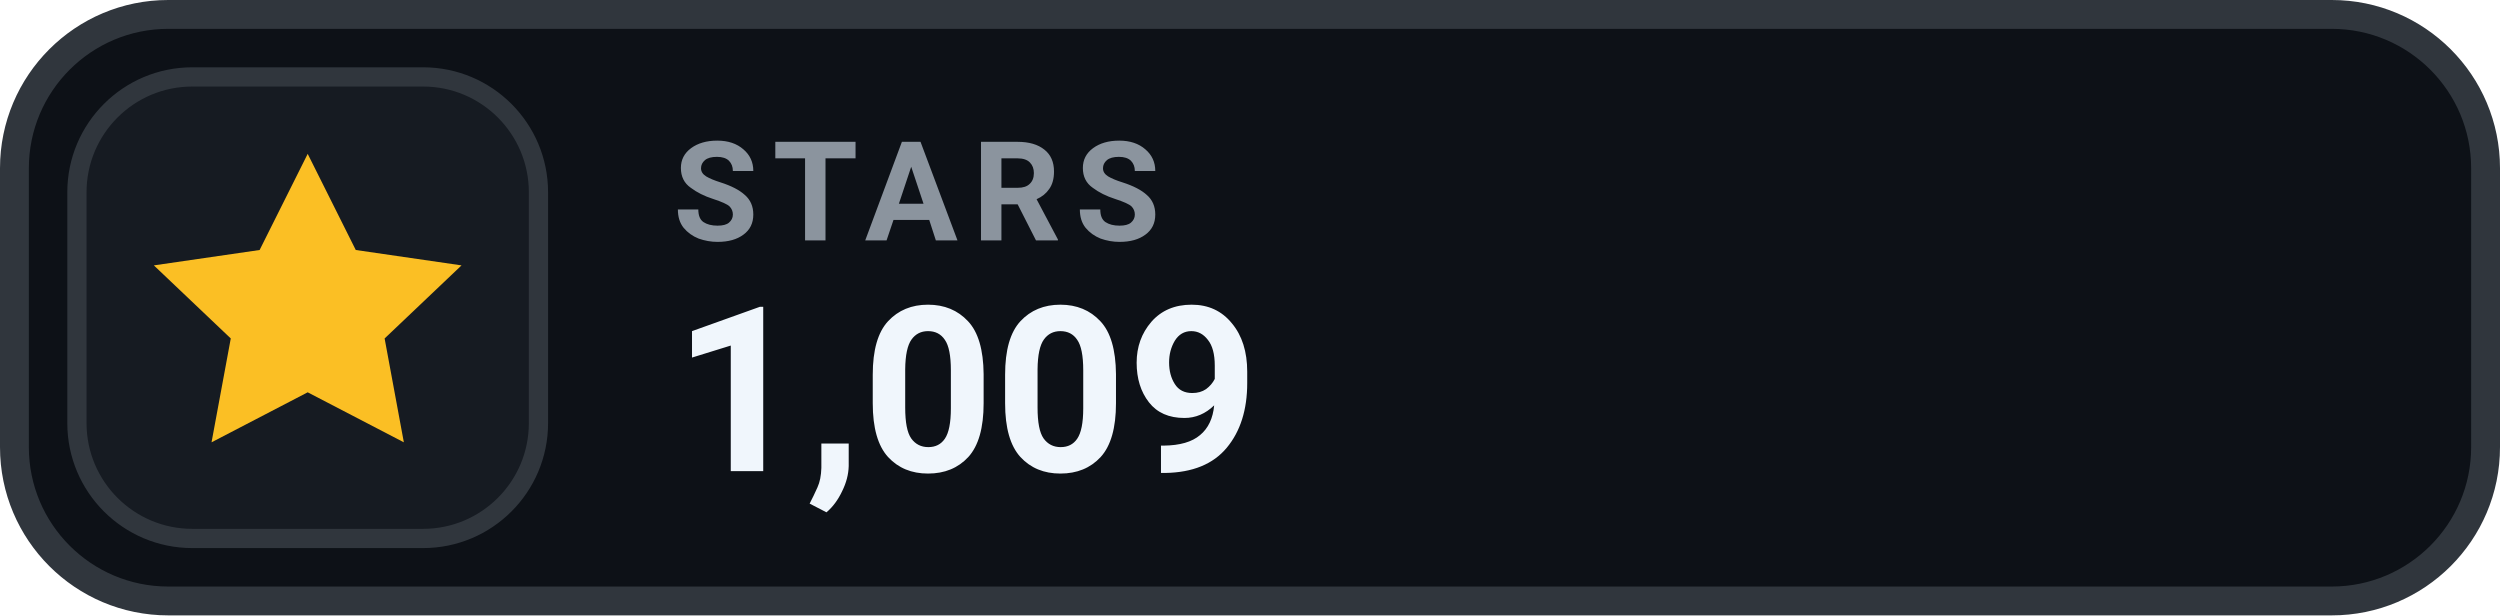
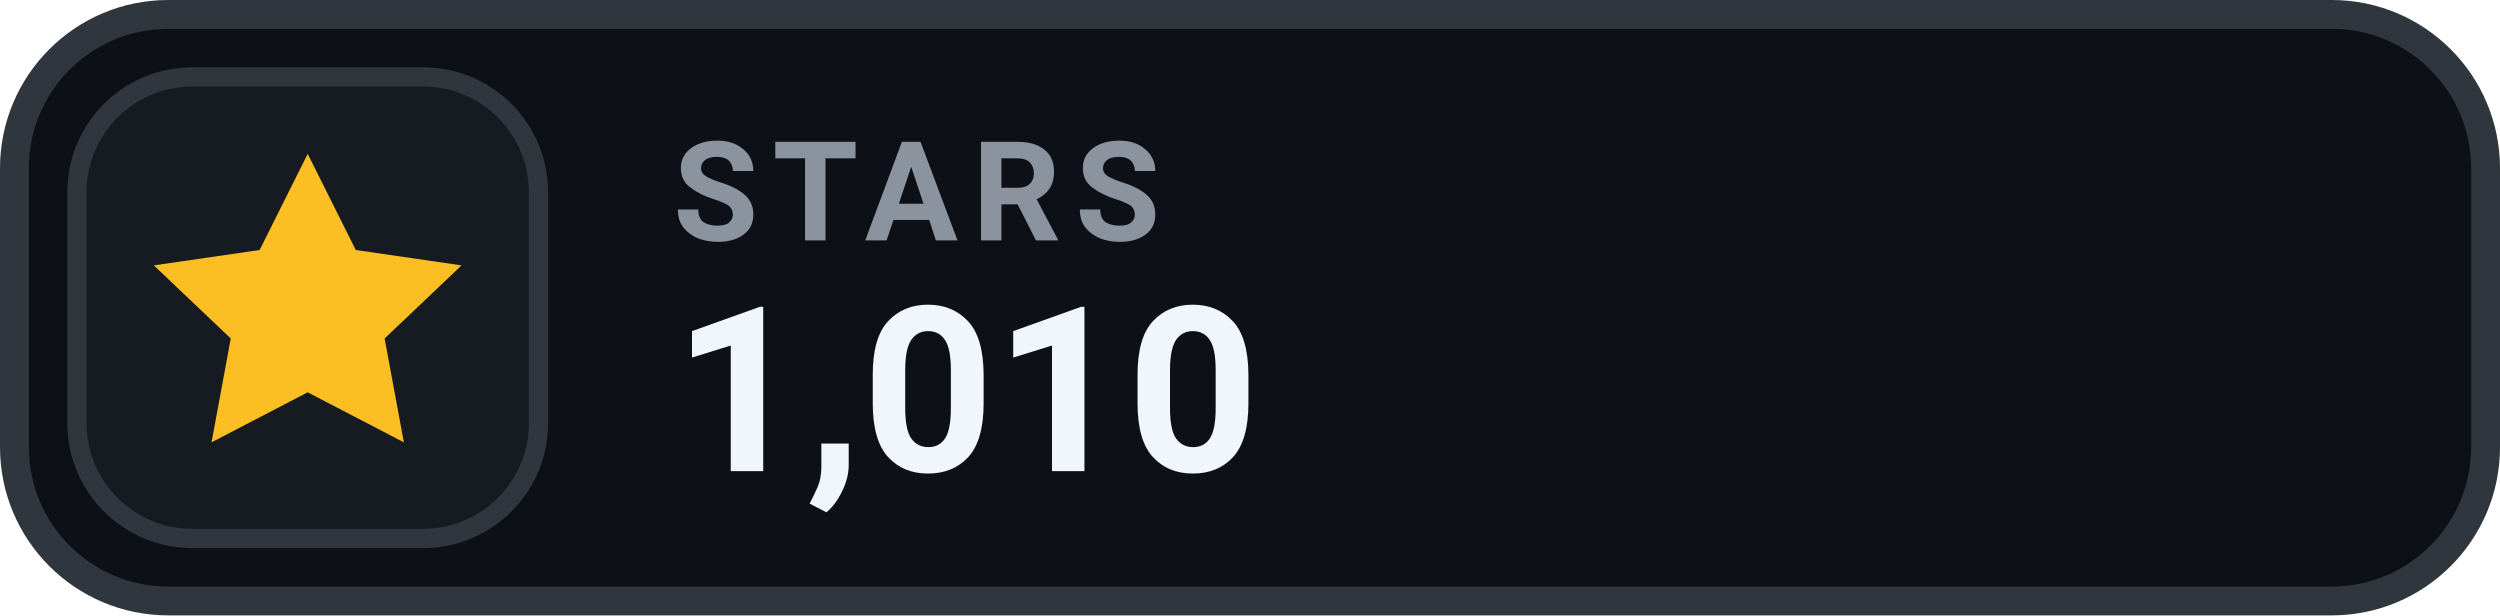
- <svg xmlns="http://www.w3.org/2000/svg" width="130" height="32" viewBox="0 0 130 32" role="img" aria-label="STARS 1,009">
+ <svg xmlns="http://www.w3.org/2000/svg" width="130" height="32" viewBox="0 0 130 32" role="img" aria-label="STARS 1,010">
  <rect x=".75" y=".75" width="128.5" height="30.5" rx="8" fill="#0D1117" stroke="#30363D" stroke-width="1.5" />
  <rect x="4" y="4" width="24" height="24" rx="6" fill="#161B22" stroke="#30363D" stroke-width="1" />
  <g transform="translate(16 16)" style="color:#FBBF24;">
    <path d="M0 -8 l2.5 5 5.5 .8 -4 3.8 1 5.4 -5 -2.6 -5 2.6 1 -5.4 -4 -3.8 5.5 -.8 Z" fill="currentColor" />
  </g>
  <text x="35" y="12.5" fill="#8B949E" font-family="-apple-system,BlinkMacSystemFont,'Segoe UI',Roboto,Helvetica,Arial,sans-serif" font-size="7.2" font-weight="700" letter-spacing=".75">STARS</text>
-   <text x="35" y="24.5" fill="#F0F6FC" font-family="-apple-system,BlinkMacSystemFont,'Segoe UI',Roboto,Helvetica,Arial,sans-serif" font-size="12" font-weight="700">1,009</text>
+   <text x="35" y="24.5" fill="#F0F6FC" font-family="-apple-system,BlinkMacSystemFont,'Segoe UI',Roboto,Helvetica,Arial,sans-serif" font-size="12" font-weight="700">1,010</text>
</svg>
